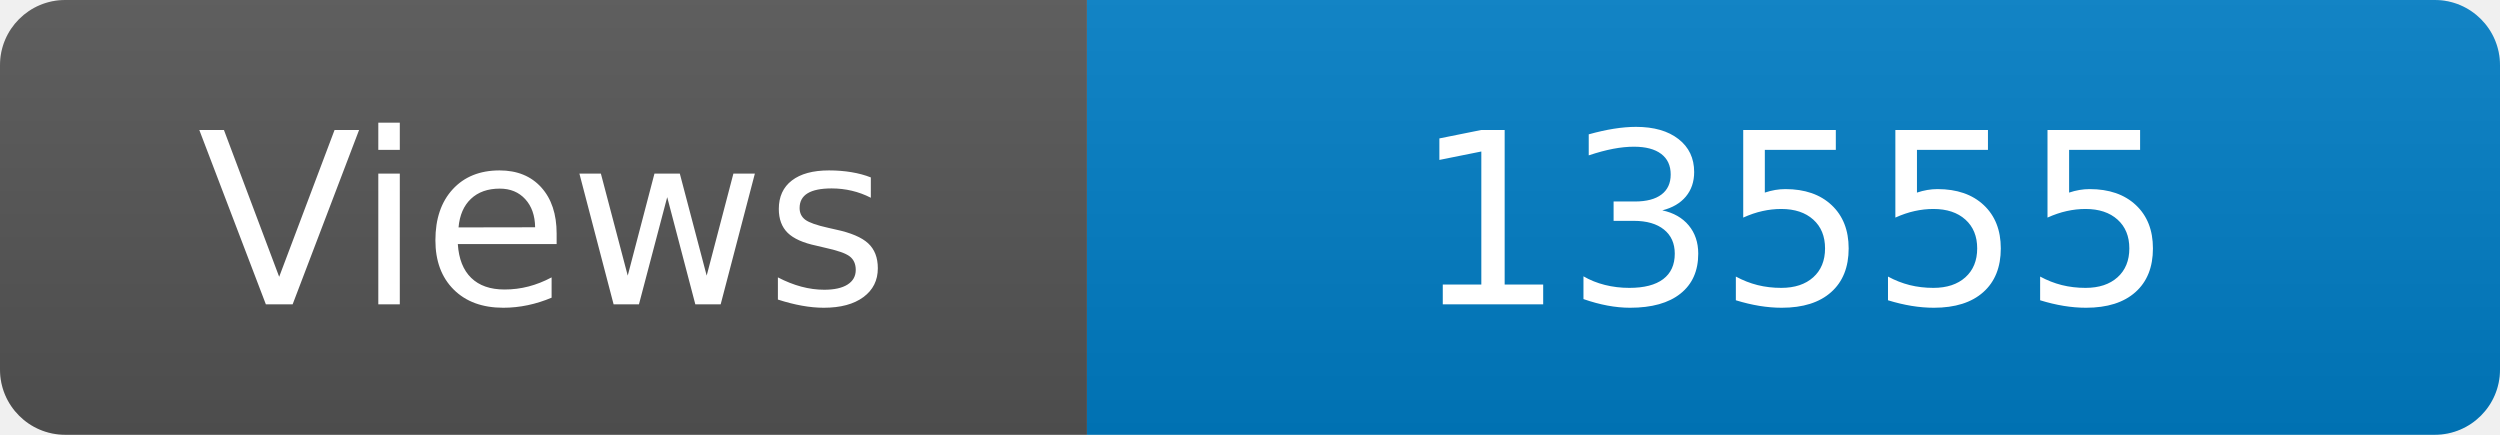
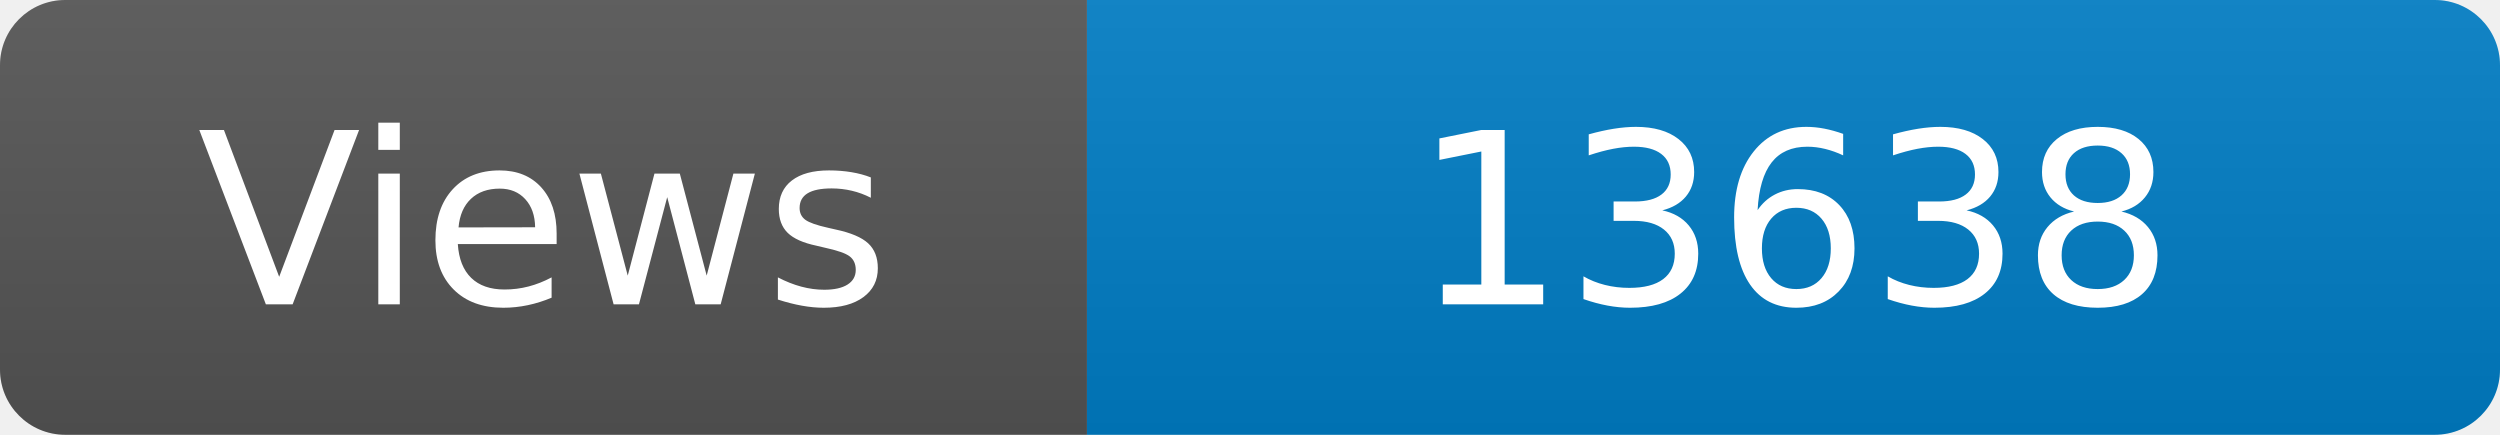
<svg xmlns="http://www.w3.org/2000/svg" width="115" height="20" role="img" aria-label="Maintained?: yes">
  <linearGradient id="s" x2="0" y2="100%">
    <stop offset="0" stop-color="#bbb" stop-opacity=".1" />
    <stop offset="1" stop-opacity=".1" />
  </linearGradient>
  <clipPath id="r">
    <rect width="115" height="20" rx="3" fill="#fff" />
  </clipPath>
  <g clip-path="url(#r)">
    <rect width="50" height="20" fill="#555" />
    <rect x="50" width="160" height="20" fill="#007ec6" />
    <rect width="115" height="20" fill="url(#s)" />
  </g>
  <g fill="#fff" text-anchor="middle" font-family="Verdana,Geneva,DejaVu Sans,sans-serif" font-size="110">
    <text x="250" y="140" transform="scale(.1)" fill="#fff">Views</text>
-     <text x="825" y="140" transform="scale(.1)" fill="#fff">13555</text>
+     <text x="825" y="140" transform="scale(.1)" fill="#fff">13638</text>
  </g>
</svg>
